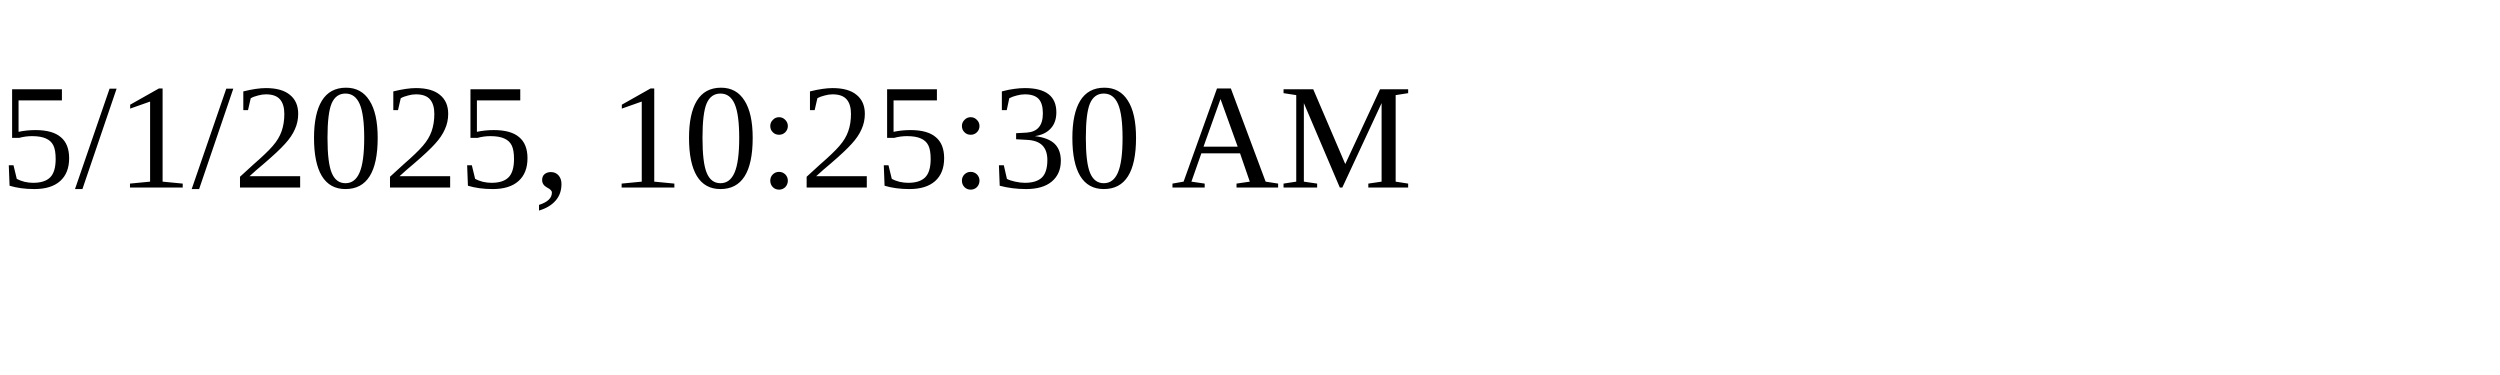
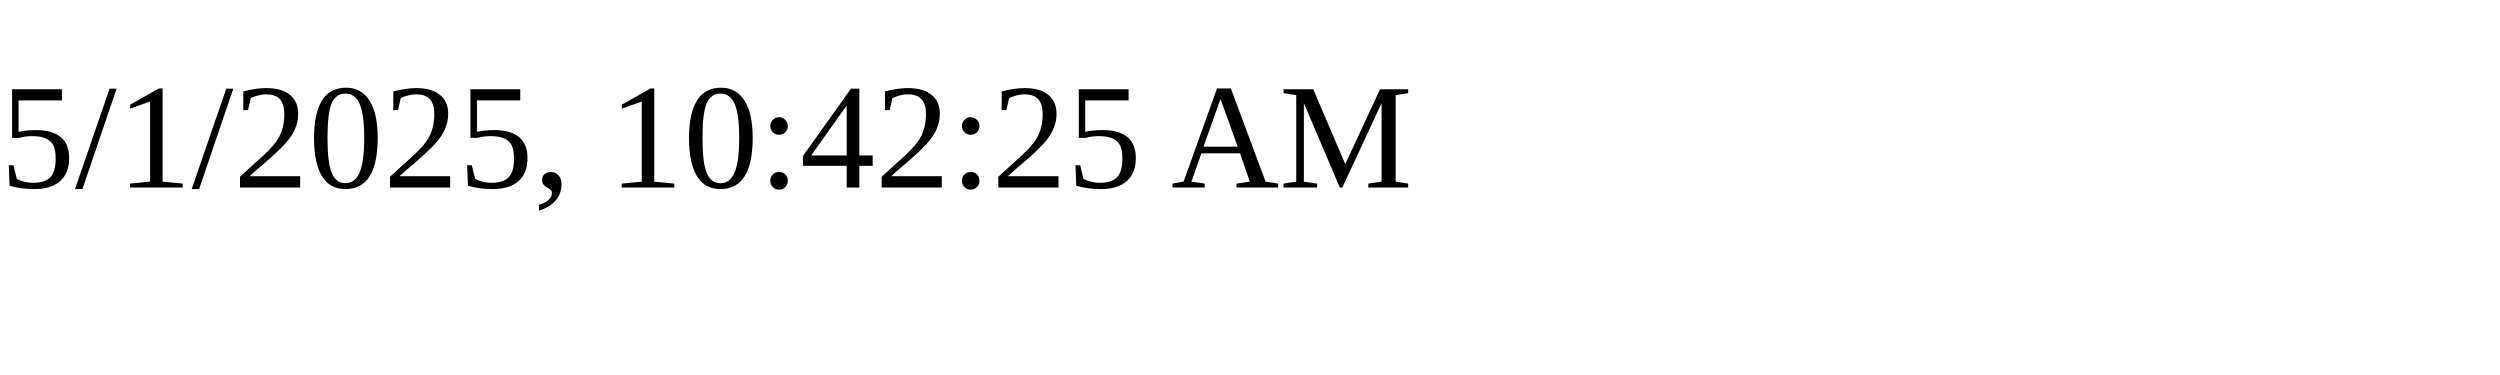
<svg xmlns="http://www.w3.org/2000/svg" height="30" width="200">
-   <text x="0" y="15">5/1/2025, 10:25:30 AM</text>
+   <text x="0" y="15">5/1/2025, 10:42:25 AM</text>
</svg>
